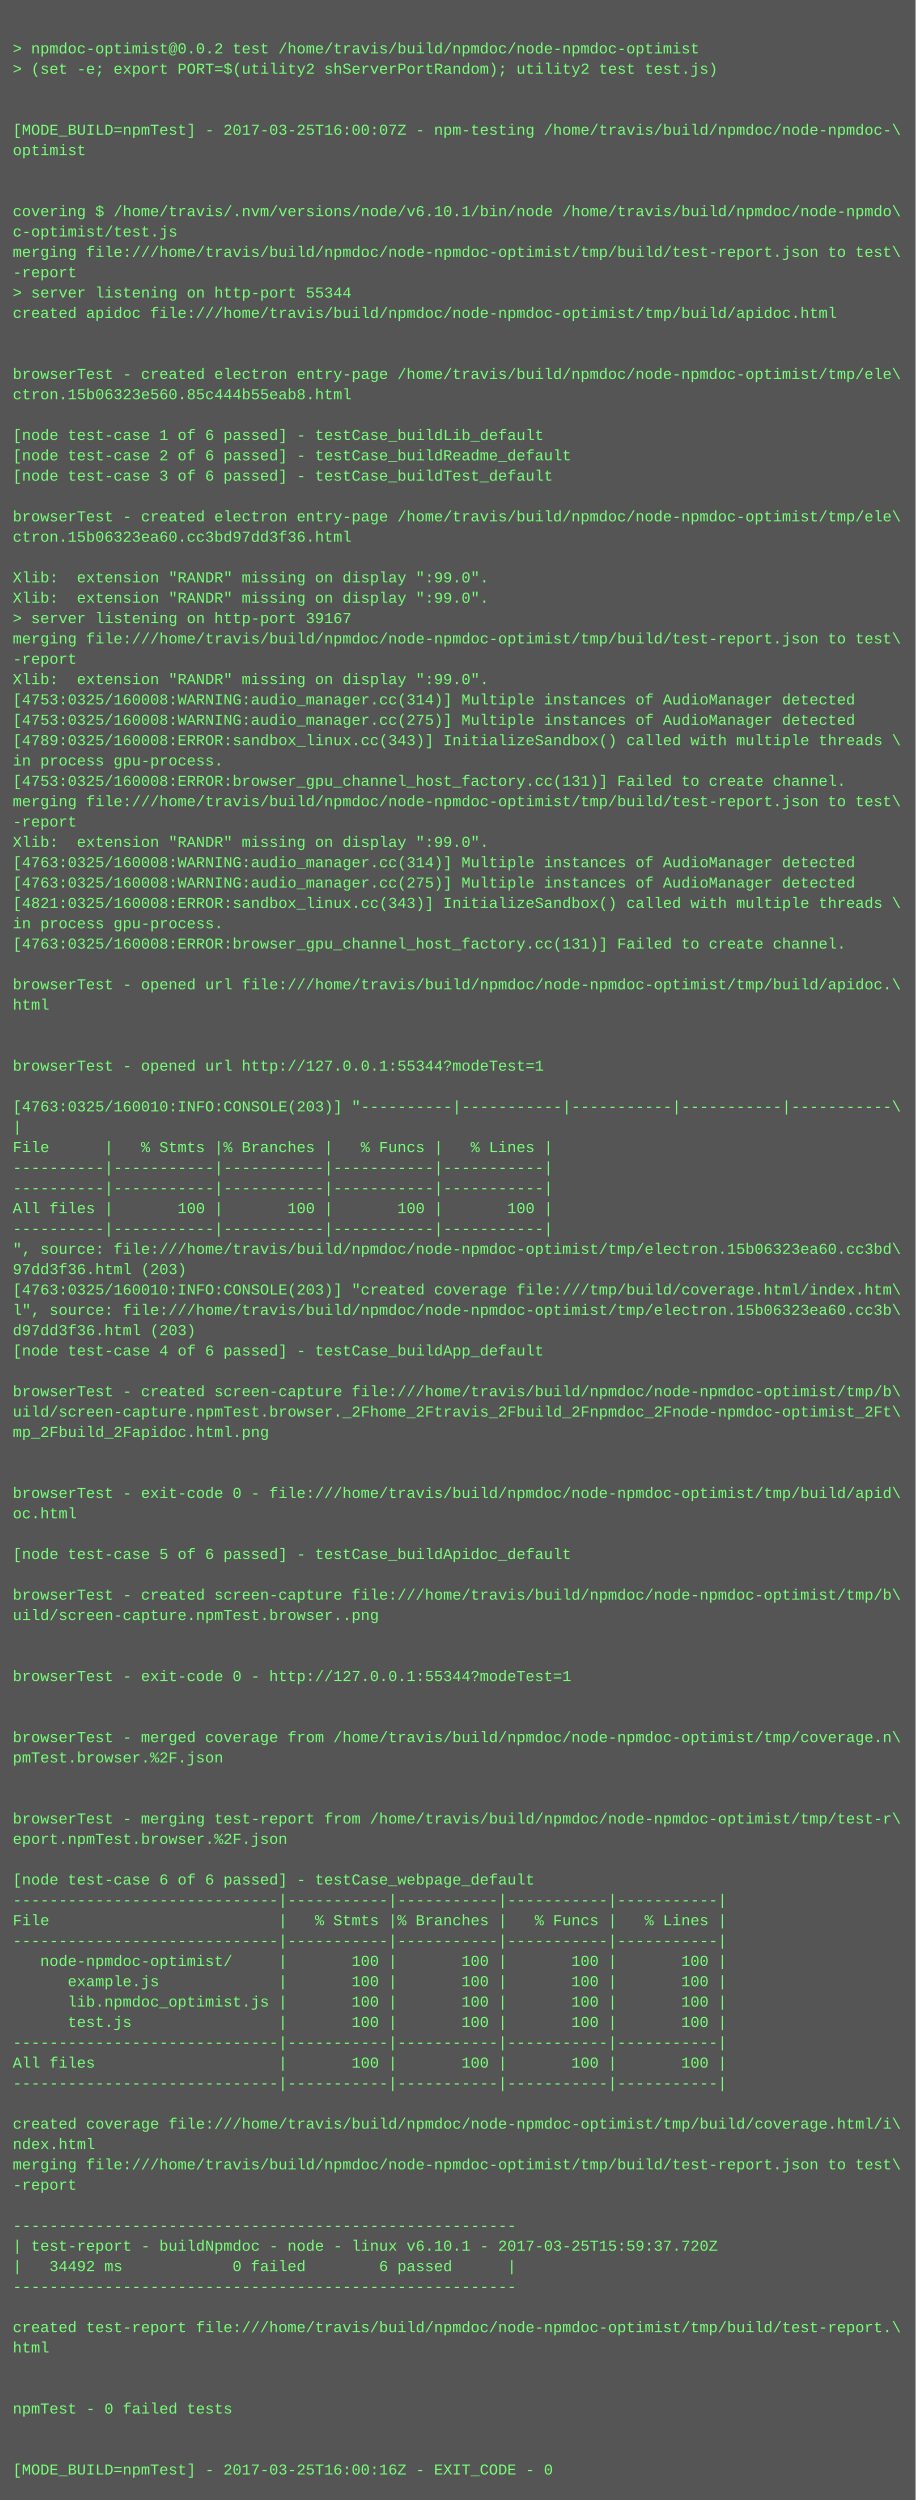
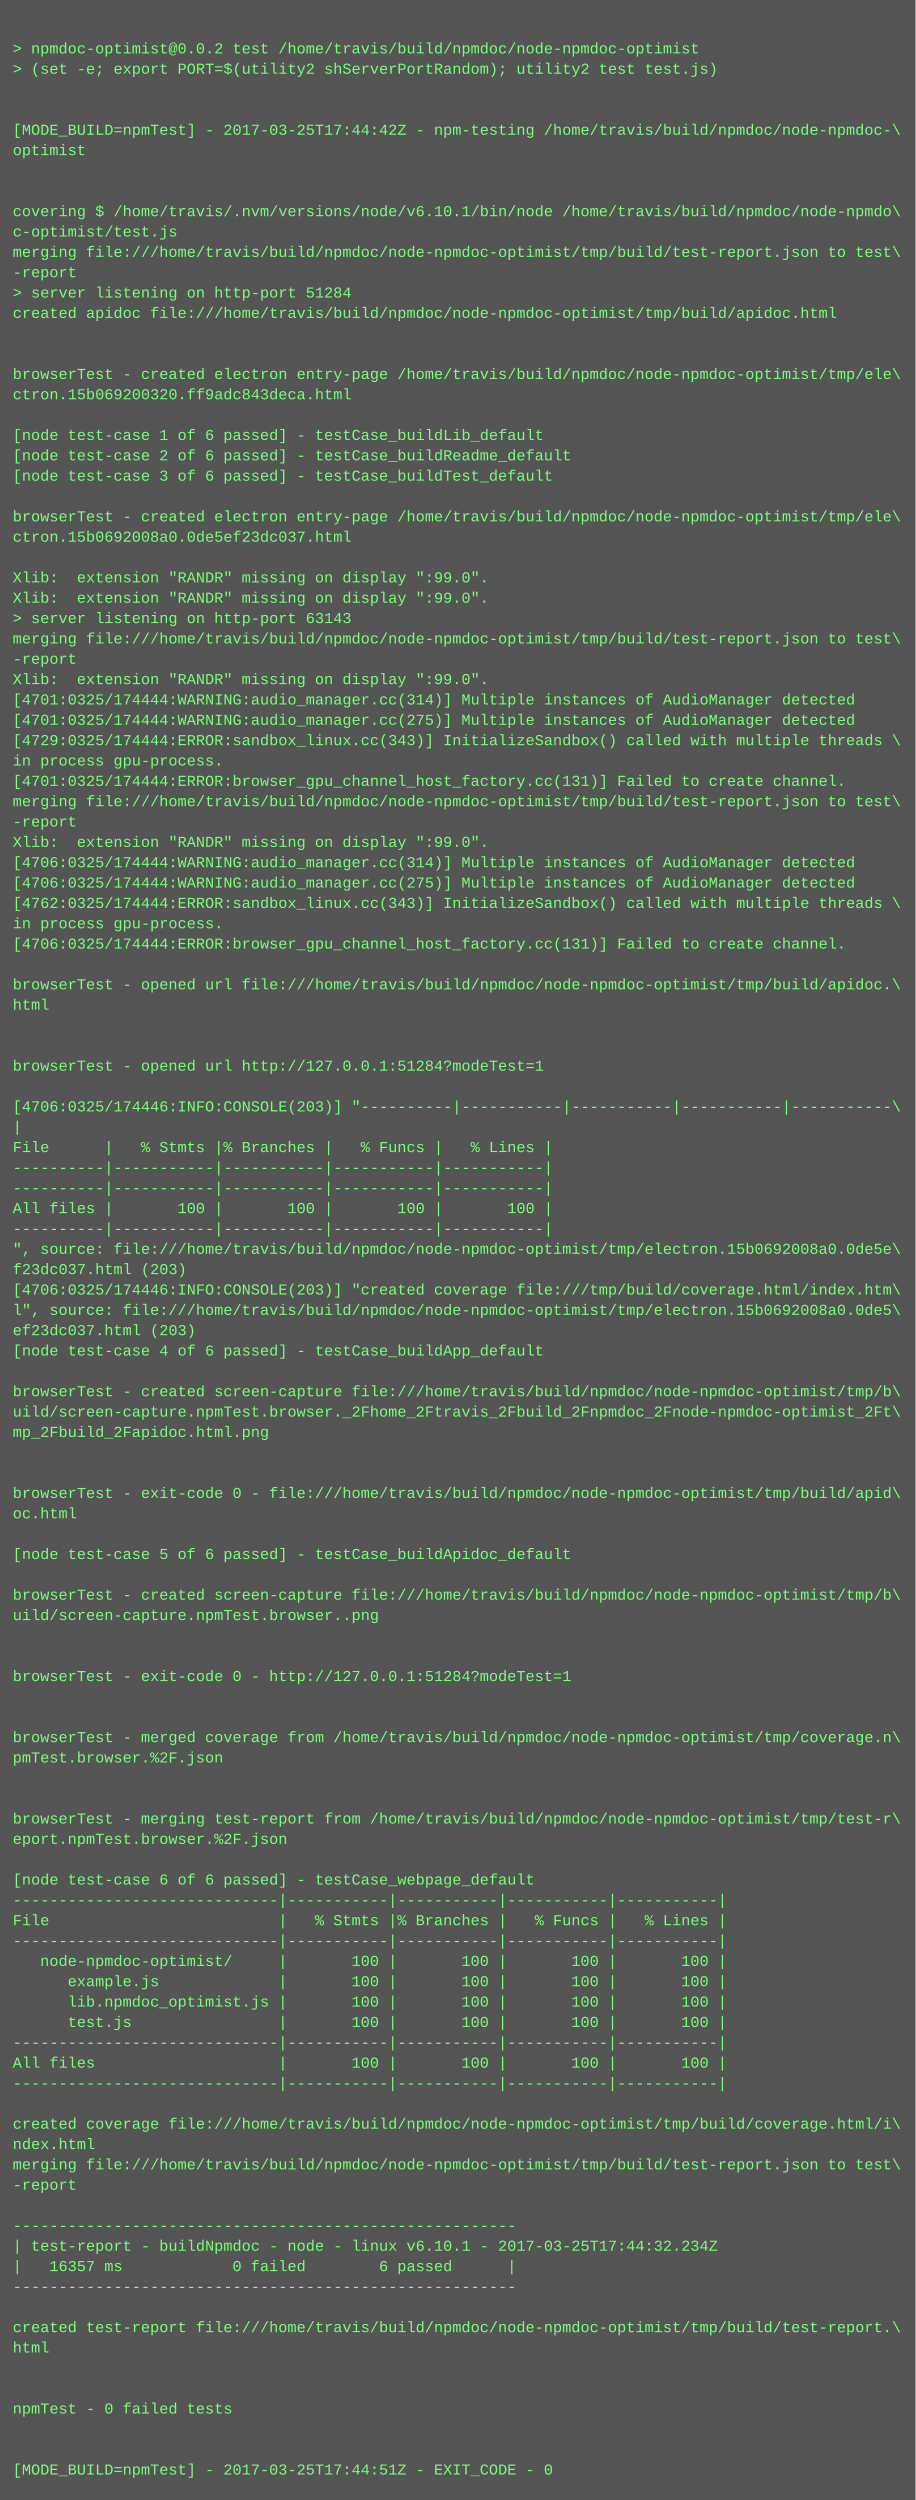
<svg xmlns="http://www.w3.org/2000/svg" height="1966" width="720">
  <rect height="1966" fill="#555" width="720" />
  <text fill="#7f7" font-family="Courier New" font-size="12" xml:space="preserve">
    <tspan x="10" y="26" />
    <tspan x="10" y="42">&gt; npmdoc-optimist@0.0.2 test /home/travis/build/npmdoc/node-npmdoc-optimist</tspan>
    <tspan x="10" y="58">&gt; (set -e; export PORT=$(utility2 shServerPortRandom); utility2 test test.js)</tspan>
    <tspan x="10" y="74" />
    <tspan x="10" y="90" />
-     <tspan x="10" y="106">[MODE_BUILD=npmTest] - 2017-03-25T16:00:07Z - npm-testing /home/travis/build/npmdoc/node-npmdoc-\</tspan>
+     <tspan x="10" y="106">[MODE_BUILD=npmTest] - 2017-03-25T17:44:42Z - npm-testing /home/travis/build/npmdoc/node-npmdoc-\</tspan>
    <tspan x="10" y="122">optimist</tspan>
    <tspan x="10" y="138" />
    <tspan x="10" y="154" />
    <tspan x="10" y="170">covering $ /home/travis/.nvm/versions/node/v6.10.1/bin/node /home/travis/build/npmdoc/node-npmdo\</tspan>
    <tspan x="10" y="186">c-optimist/test.js</tspan>
    <tspan x="10" y="202">merging file:///home/travis/build/npmdoc/node-npmdoc-optimist/tmp/build/test-report.json to test\</tspan>
    <tspan x="10" y="218">-report</tspan>
-     <tspan x="10" y="234">&gt; server listening on http-port 55344</tspan>
+     <tspan x="10" y="234">&gt; server listening on http-port 51284</tspan>
    <tspan x="10" y="250">created apidoc file:///home/travis/build/npmdoc/node-npmdoc-optimist/tmp/build/apidoc.html</tspan>
    <tspan x="10" y="266" />
    <tspan x="10" y="282" />
    <tspan x="10" y="298">browserTest - created electron entry-page /home/travis/build/npmdoc/node-npmdoc-optimist/tmp/ele\</tspan>
-     <tspan x="10" y="314">ctron.15b06323e560.85c444b55eab8.html</tspan>
+     <tspan x="10" y="314">ctron.15b069200320.ff9adc843deca.html</tspan>
    <tspan x="10" y="330" />
    <tspan x="10" y="346">[node test-case 1 of 6 passed] - testCase_buildLib_default</tspan>
    <tspan x="10" y="362">[node test-case 2 of 6 passed] - testCase_buildReadme_default</tspan>
    <tspan x="10" y="378">[node test-case 3 of 6 passed] - testCase_buildTest_default</tspan>
    <tspan x="10" y="394" />
    <tspan x="10" y="410">browserTest - created electron entry-page /home/travis/build/npmdoc/node-npmdoc-optimist/tmp/ele\</tspan>
-     <tspan x="10" y="426">ctron.15b06323ea60.cc3bd97dd3f36.html</tspan>
+     <tspan x="10" y="426">ctron.15b0692008a0.0de5ef23dc037.html</tspan>
    <tspan x="10" y="442" />
    <tspan x="10" y="458">Xlib:  extension "RANDR" missing on display ":99.0".</tspan>
    <tspan x="10" y="474">Xlib:  extension "RANDR" missing on display ":99.0".</tspan>
-     <tspan x="10" y="490">&gt; server listening on http-port 39167</tspan>
+     <tspan x="10" y="490">&gt; server listening on http-port 63143</tspan>
    <tspan x="10" y="506">merging file:///home/travis/build/npmdoc/node-npmdoc-optimist/tmp/build/test-report.json to test\</tspan>
    <tspan x="10" y="522">-report</tspan>
    <tspan x="10" y="538">Xlib:  extension "RANDR" missing on display ":99.0".</tspan>
-     <tspan x="10" y="554">[4753:0325/160008:WARNING:audio_manager.cc(314)] Multiple instances of AudioManager detected</tspan>
-     <tspan x="10" y="570">[4753:0325/160008:WARNING:audio_manager.cc(275)] Multiple instances of AudioManager detected</tspan>
-     <tspan x="10" y="586">[4789:0325/160008:ERROR:sandbox_linux.cc(343)] InitializeSandbox() called with multiple threads \</tspan>
+     <tspan x="10" y="554">[4701:0325/174444:WARNING:audio_manager.cc(314)] Multiple instances of AudioManager detected</tspan>
+     <tspan x="10" y="570">[4701:0325/174444:WARNING:audio_manager.cc(275)] Multiple instances of AudioManager detected</tspan>
+     <tspan x="10" y="586">[4729:0325/174444:ERROR:sandbox_linux.cc(343)] InitializeSandbox() called with multiple threads \</tspan>
    <tspan x="10" y="602">in process gpu-process. </tspan>
-     <tspan x="10" y="618">[4753:0325/160008:ERROR:browser_gpu_channel_host_factory.cc(131)] Failed to create channel.</tspan>
+     <tspan x="10" y="618">[4701:0325/174444:ERROR:browser_gpu_channel_host_factory.cc(131)] Failed to create channel.</tspan>
    <tspan x="10" y="634">merging file:///home/travis/build/npmdoc/node-npmdoc-optimist/tmp/build/test-report.json to test\</tspan>
    <tspan x="10" y="650">-report</tspan>
    <tspan x="10" y="666">Xlib:  extension "RANDR" missing on display ":99.0".</tspan>
-     <tspan x="10" y="682">[4763:0325/160008:WARNING:audio_manager.cc(314)] Multiple instances of AudioManager detected</tspan>
-     <tspan x="10" y="698">[4763:0325/160008:WARNING:audio_manager.cc(275)] Multiple instances of AudioManager detected</tspan>
-     <tspan x="10" y="714">[4821:0325/160008:ERROR:sandbox_linux.cc(343)] InitializeSandbox() called with multiple threads \</tspan>
+     <tspan x="10" y="682">[4706:0325/174444:WARNING:audio_manager.cc(314)] Multiple instances of AudioManager detected</tspan>
+     <tspan x="10" y="698">[4706:0325/174444:WARNING:audio_manager.cc(275)] Multiple instances of AudioManager detected</tspan>
+     <tspan x="10" y="714">[4762:0325/174444:ERROR:sandbox_linux.cc(343)] InitializeSandbox() called with multiple threads \</tspan>
    <tspan x="10" y="730">in process gpu-process. </tspan>
-     <tspan x="10" y="746">[4763:0325/160008:ERROR:browser_gpu_channel_host_factory.cc(131)] Failed to create channel.</tspan>
+     <tspan x="10" y="746">[4706:0325/174444:ERROR:browser_gpu_channel_host_factory.cc(131)] Failed to create channel.</tspan>
    <tspan x="10" y="762" />
    <tspan x="10" y="778">browserTest - opened url file:///home/travis/build/npmdoc/node-npmdoc-optimist/tmp/build/apidoc.\</tspan>
    <tspan x="10" y="794">html</tspan>
    <tspan x="10" y="810" />
    <tspan x="10" y="826" />
-     <tspan x="10" y="842">browserTest - opened url http://127.0.0.1:55344?modeTest=1</tspan>
+     <tspan x="10" y="842">browserTest - opened url http://127.0.0.1:51284?modeTest=1</tspan>
    <tspan x="10" y="858" />
-     <tspan x="10" y="874">[4763:0325/160010:INFO:CONSOLE(203)] "----------|-----------|-----------|-----------|-----------\</tspan>
+     <tspan x="10" y="874">[4706:0325/174446:INFO:CONSOLE(203)] "----------|-----------|-----------|-----------|-----------\</tspan>
    <tspan x="10" y="890">|</tspan>
    <tspan x="10" y="906">File      |   % Stmts |% Branches |   % Funcs |   % Lines |</tspan>
    <tspan x="10" y="922">----------|-----------|-----------|-----------|-----------|</tspan>
    <tspan x="10" y="938">----------|-----------|-----------|-----------|-----------|</tspan>
    <tspan x="10" y="954">All files |       100 |       100 |       100 |       100 |</tspan>
    <tspan x="10" y="970">----------|-----------|-----------|-----------|-----------|</tspan>
-     <tspan x="10" y="986">", source: file:///home/travis/build/npmdoc/node-npmdoc-optimist/tmp/electron.15b06323ea60.cc3bd\</tspan>
-     <tspan x="10" y="1002">97dd3f36.html (203)</tspan>
-     <tspan x="10" y="1018">[4763:0325/160010:INFO:CONSOLE(203)] "created coverage file:///tmp/build/coverage.html/index.htm\</tspan>
-     <tspan x="10" y="1034">l", source: file:///home/travis/build/npmdoc/node-npmdoc-optimist/tmp/electron.15b06323ea60.cc3b\</tspan>
-     <tspan x="10" y="1050">d97dd3f36.html (203)</tspan>
+     <tspan x="10" y="986">", source: file:///home/travis/build/npmdoc/node-npmdoc-optimist/tmp/electron.15b0692008a0.0de5e\</tspan>
+     <tspan x="10" y="1002">f23dc037.html (203)</tspan>
+     <tspan x="10" y="1018">[4706:0325/174446:INFO:CONSOLE(203)] "created coverage file:///tmp/build/coverage.html/index.htm\</tspan>
+     <tspan x="10" y="1034">l", source: file:///home/travis/build/npmdoc/node-npmdoc-optimist/tmp/electron.15b0692008a0.0de5\</tspan>
+     <tspan x="10" y="1050">ef23dc037.html (203)</tspan>
    <tspan x="10" y="1066">[node test-case 4 of 6 passed] - testCase_buildApp_default</tspan>
    <tspan x="10" y="1082" />
    <tspan x="10" y="1098">browserTest - created screen-capture file:///home/travis/build/npmdoc/node-npmdoc-optimist/tmp/b\</tspan>
    <tspan x="10" y="1114">uild/screen-capture.npmTest.browser._2Fhome_2Ftravis_2Fbuild_2Fnpmdoc_2Fnode-npmdoc-optimist_2Ft\</tspan>
    <tspan x="10" y="1130">mp_2Fbuild_2Fapidoc.html.png</tspan>
    <tspan x="10" y="1146" />
    <tspan x="10" y="1162" />
    <tspan x="10" y="1178">browserTest - exit-code 0 - file:///home/travis/build/npmdoc/node-npmdoc-optimist/tmp/build/apid\</tspan>
    <tspan x="10" y="1194">oc.html</tspan>
    <tspan x="10" y="1210" />
    <tspan x="10" y="1226">[node test-case 5 of 6 passed] - testCase_buildApidoc_default</tspan>
    <tspan x="10" y="1242" />
    <tspan x="10" y="1258">browserTest - created screen-capture file:///home/travis/build/npmdoc/node-npmdoc-optimist/tmp/b\</tspan>
    <tspan x="10" y="1274">uild/screen-capture.npmTest.browser..png</tspan>
    <tspan x="10" y="1290" />
    <tspan x="10" y="1306" />
-     <tspan x="10" y="1322">browserTest - exit-code 0 - http://127.0.0.1:55344?modeTest=1</tspan>
+     <tspan x="10" y="1322">browserTest - exit-code 0 - http://127.0.0.1:51284?modeTest=1</tspan>
    <tspan x="10" y="1338" />
    <tspan x="10" y="1354" />
    <tspan x="10" y="1370">browserTest - merged coverage from /home/travis/build/npmdoc/node-npmdoc-optimist/tmp/coverage.n\</tspan>
    <tspan x="10" y="1386">pmTest.browser.%2F.json</tspan>
    <tspan x="10" y="1402" />
    <tspan x="10" y="1418" />
    <tspan x="10" y="1434">browserTest - merging test-report from /home/travis/build/npmdoc/node-npmdoc-optimist/tmp/test-r\</tspan>
    <tspan x="10" y="1450">eport.npmTest.browser.%2F.json</tspan>
    <tspan x="10" y="1466" />
    <tspan x="10" y="1482">[node test-case 6 of 6 passed] - testCase_webpage_default</tspan>
    <tspan x="10" y="1498">-----------------------------|-----------|-----------|-----------|-----------|</tspan>
    <tspan x="10" y="1514">File                         |   % Stmts |% Branches |   % Funcs |   % Lines |</tspan>
    <tspan x="10" y="1530">-----------------------------|-----------|-----------|-----------|-----------|</tspan>
    <tspan x="10" y="1546">   node-npmdoc-optimist/     |       100 |       100 |       100 |       100 |</tspan>
    <tspan x="10" y="1562">      example.js             |       100 |       100 |       100 |       100 |</tspan>
    <tspan x="10" y="1578">      lib.npmdoc_optimist.js |       100 |       100 |       100 |       100 |</tspan>
    <tspan x="10" y="1594">      test.js                |       100 |       100 |       100 |       100 |</tspan>
    <tspan x="10" y="1610">-----------------------------|-----------|-----------|-----------|-----------|</tspan>
    <tspan x="10" y="1626">All files                    |       100 |       100 |       100 |       100 |</tspan>
    <tspan x="10" y="1642">-----------------------------|-----------|-----------|-----------|-----------|</tspan>
    <tspan x="10" y="1658" />
    <tspan x="10" y="1674">created coverage file:///home/travis/build/npmdoc/node-npmdoc-optimist/tmp/build/coverage.html/i\</tspan>
    <tspan x="10" y="1690">ndex.html</tspan>
    <tspan x="10" y="1706">merging file:///home/travis/build/npmdoc/node-npmdoc-optimist/tmp/build/test-report.json to test\</tspan>
    <tspan x="10" y="1722">-report</tspan>
    <tspan x="10" y="1738" />
    <tspan x="10" y="1754">-------------------------------------------------------</tspan>
-     <tspan x="10" y="1770">| test-report - buildNpmdoc - node - linux v6.10.1 - 2017-03-25T15:59:37.720Z</tspan>
-     <tspan x="10" y="1786">|   34492 ms            0 failed        6 passed      |</tspan>
+     <tspan x="10" y="1770">| test-report - buildNpmdoc - node - linux v6.10.1 - 2017-03-25T17:44:32.234Z</tspan>
+     <tspan x="10" y="1786">|   16357 ms            0 failed        6 passed      |</tspan>
    <tspan x="10" y="1802">-------------------------------------------------------</tspan>
    <tspan x="10" y="1818" />
    <tspan x="10" y="1834">created test-report file:///home/travis/build/npmdoc/node-npmdoc-optimist/tmp/build/test-report.\</tspan>
    <tspan x="10" y="1850">html</tspan>
    <tspan x="10" y="1866" />
    <tspan x="10" y="1882" />
    <tspan x="10" y="1898">npmTest - 0 failed tests</tspan>
    <tspan x="10" y="1914" />
    <tspan x="10" y="1930" />
-     <tspan x="10" y="1946">[MODE_BUILD=npmTest] - 2017-03-25T16:00:16Z - EXIT_CODE - 0</tspan>
+     <tspan x="10" y="1946">[MODE_BUILD=npmTest] - 2017-03-25T17:44:51Z - EXIT_CODE - 0</tspan>
  </text>
</svg>
